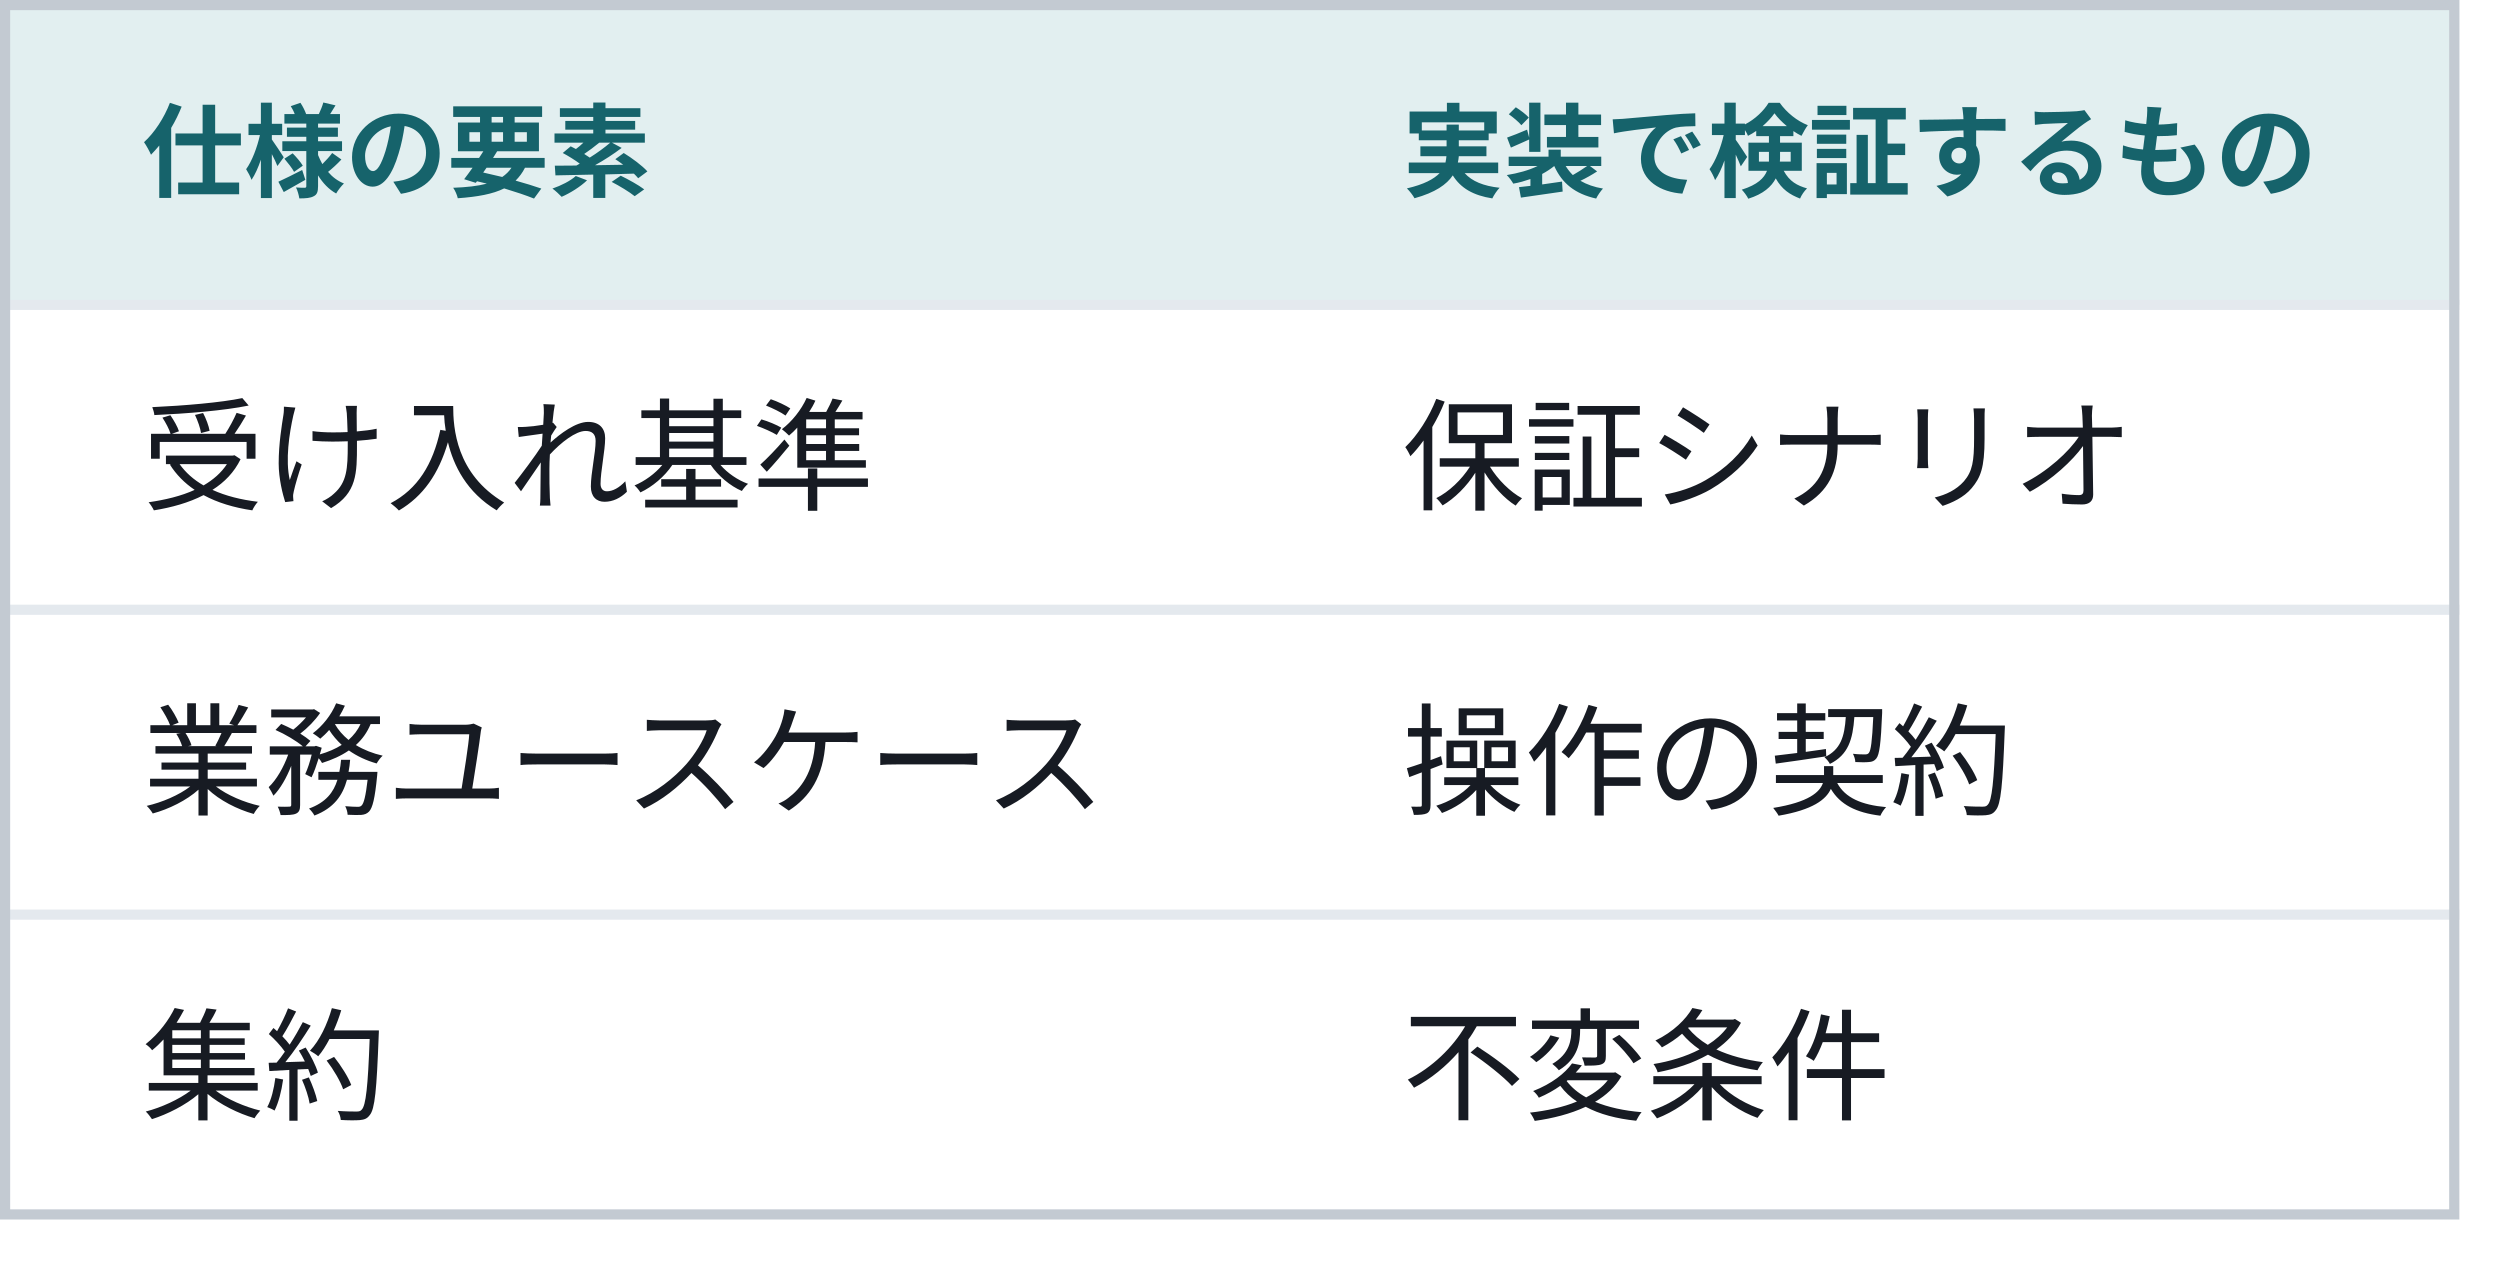
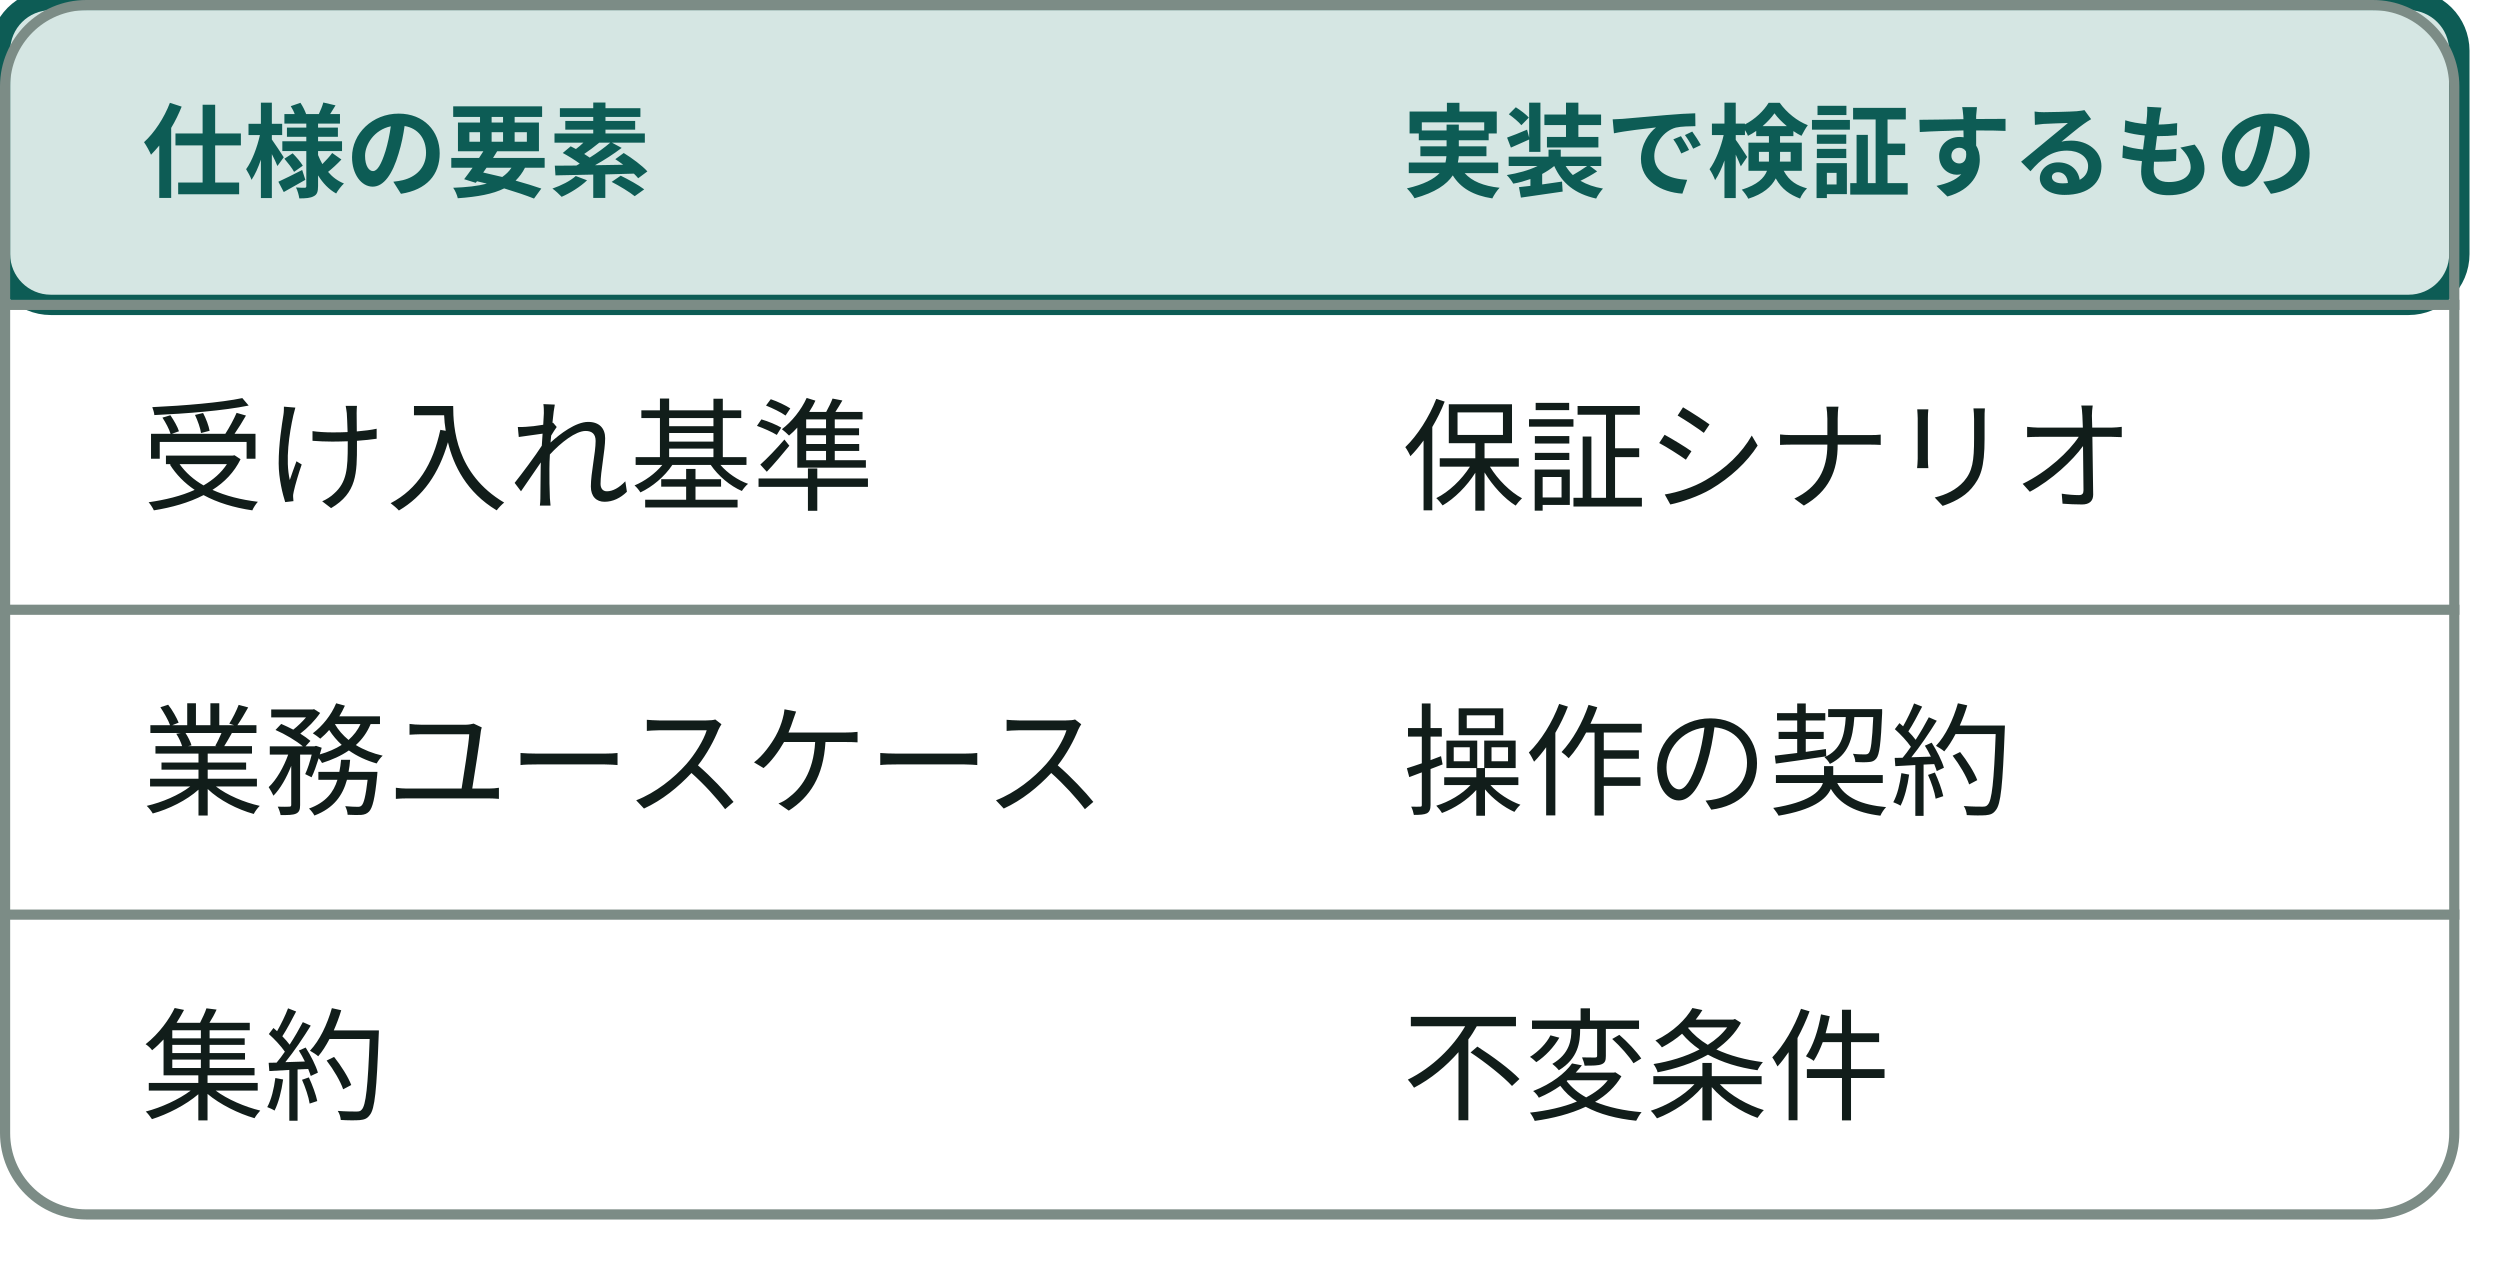
- <svg class="wf-fig" viewBox="0 0 246 124" width="246" height="124" role="img">
+ <svg class="wf-fig dsvg" viewBox="0 0 246 124" width="246" height="124" role="img">
+   <style data-dsvg="dark">.dsvg .box.focus{fill:var(--dsvg-accent-bg,#D5E6E3);stroke:var(--dsvg-accent,#0D5C55)}.dsvg .label.focus.small{fill:var(--dsvg-accent,#0D5C55)}.dsvg .grid{stroke:var(--dsvg-line,#7C8C86)}.dsvg .label{fill:var(--dsvg-ink,#111D1A)}.dsvg .area{stroke:var(--dsvg-line,#7C8C86)}@media (prefers-color-scheme:dark){:root:not([data-theme="light"]) .dsvg,.dsvg:root:not([data-theme="light"]){--dsvg-accent-bg:#173330;--dsvg-accent:#6CC9B8;--dsvg-line:#62756F;--dsvg-ink:#E6EEEB}}:root[data-theme="dark"] .dsvg{--dsvg-accent-bg:#173330;--dsvg-accent:#6CC9B8;--dsvg-line:#62756F;--dsvg-ink:#E6EEEB}</style>
  <g>
    <g transform="translate(0.0,0.0)">
-       <rect x="0" y="0" width="242.0" height="30.0" fill="#E2EFF0" />
-       <text x="14.0" y="18.6" font-family="Noto Sans JP, Hiragino Kaku Gothic ProN, sans-serif" font-size="10.0" font-weight="600" fill="#16636B">仕様の要素</text>
-       <text x="138.0" y="18.6" font-family="Noto Sans JP, Hiragino Kaku Gothic ProN, sans-serif" font-size="10.0" font-weight="600" fill="#16636B">実装で検証するもの</text>
-       <line x1="0" y1="30.0" x2="242.0" y2="30.0" stroke="#E4E9EE" />
-       <text x="14.0" y="49.3" font-family="Noto Sans JP, Hiragino Kaku Gothic ProN, sans-serif" font-size="12.0" fill="#171B23">受け入れ基準</text>
-       <text x="138.0" y="49.3" font-family="Noto Sans JP, Hiragino Kaku Gothic ProN, sans-serif" font-size="12.0" fill="#171B23">保証シナリオ</text>
-       <line x1="0" y1="60.0" x2="242.0" y2="60.0" stroke="#E4E9EE" />
-       <text x="14.0" y="79.3" font-family="Noto Sans JP, Hiragino Kaku Gothic ProN, sans-serif" font-size="12.0" fill="#171B23">業務ユースケース</text>
-       <text x="138.0" y="79.3" font-family="Noto Sans JP, Hiragino Kaku Gothic ProN, sans-serif" font-size="12.0" fill="#171B23">操作の契約</text>
-       <line x1="0" y1="90.0" x2="242.0" y2="90.0" stroke="#E4E9EE" />
-       <text x="14.0" y="109.3" font-family="Noto Sans JP, Hiragino Kaku Gothic ProN, sans-serif" font-size="12.0" fill="#171B23">集約</text>
-       <text x="138.0" y="109.3" font-family="Noto Sans JP, Hiragino Kaku Gothic ProN, sans-serif" font-size="12.0" fill="#171B23">不変条件</text>
-       <rect x="0.5" y="0.5" width="241.0" height="119.0" fill="none" stroke="#C3CAD2" />
+       <rect class="box focus" x="0" y="0" width="242.0" height="30.0" fill="#D5E6E3" stroke="#0D5C55" stroke-width="2" rx="5" />
+       <text class="label small focus" x="14.0" y="18.6" font-weight="600" font-family="Noto Sans JP, Hiragino Kaku Gothic ProN, sans-serif" font-size="10" fill="#0D5C55">仕様の要素</text>
+       <text class="label small focus" x="138.0" y="18.6" font-weight="600" font-family="Noto Sans JP, Hiragino Kaku Gothic ProN, sans-serif" font-size="10" fill="#0D5C55">実装で検証するもの</text>
+       <line class="grid" x1="0" y1="30.0" x2="242.0" y2="30.0" fill="none" stroke="#7C8C86" stroke-width="1" />
+       <text class="label" x="14.0" y="49.3" font-family="Noto Sans JP, Hiragino Kaku Gothic ProN, sans-serif" font-size="12" fill="#111D1A">受け入れ基準</text>
+       <text class="label" x="138.0" y="49.3" font-family="Noto Sans JP, Hiragino Kaku Gothic ProN, sans-serif" font-size="12" fill="#111D1A">保証シナリオ</text>
+       <line class="grid" x1="0" y1="60.0" x2="242.0" y2="60.0" fill="none" stroke="#7C8C86" stroke-width="1" />
+       <text class="label" x="14.0" y="79.3" font-family="Noto Sans JP, Hiragino Kaku Gothic ProN, sans-serif" font-size="12" fill="#111D1A">業務ユースケース</text>
+       <text class="label" x="138.0" y="79.3" font-family="Noto Sans JP, Hiragino Kaku Gothic ProN, sans-serif" font-size="12" fill="#111D1A">操作の契約</text>
+       <line class="grid" x1="0" y1="90.0" x2="242.0" y2="90.0" fill="none" stroke="#7C8C86" stroke-width="1" />
+       <text class="label" x="14.0" y="109.3" font-family="Noto Sans JP, Hiragino Kaku Gothic ProN, sans-serif" font-size="12" fill="#111D1A">集約</text>
+       <text class="label" x="138.0" y="109.3" font-family="Noto Sans JP, Hiragino Kaku Gothic ProN, sans-serif" font-size="12" fill="#111D1A">不変条件</text>
+       <rect class="area" x="0.5" y="0.5" width="241.0" height="119.0" fill="none" stroke="#7C8C86" stroke-width="1" rx="8" />
    </g>
  </g>
</svg>
